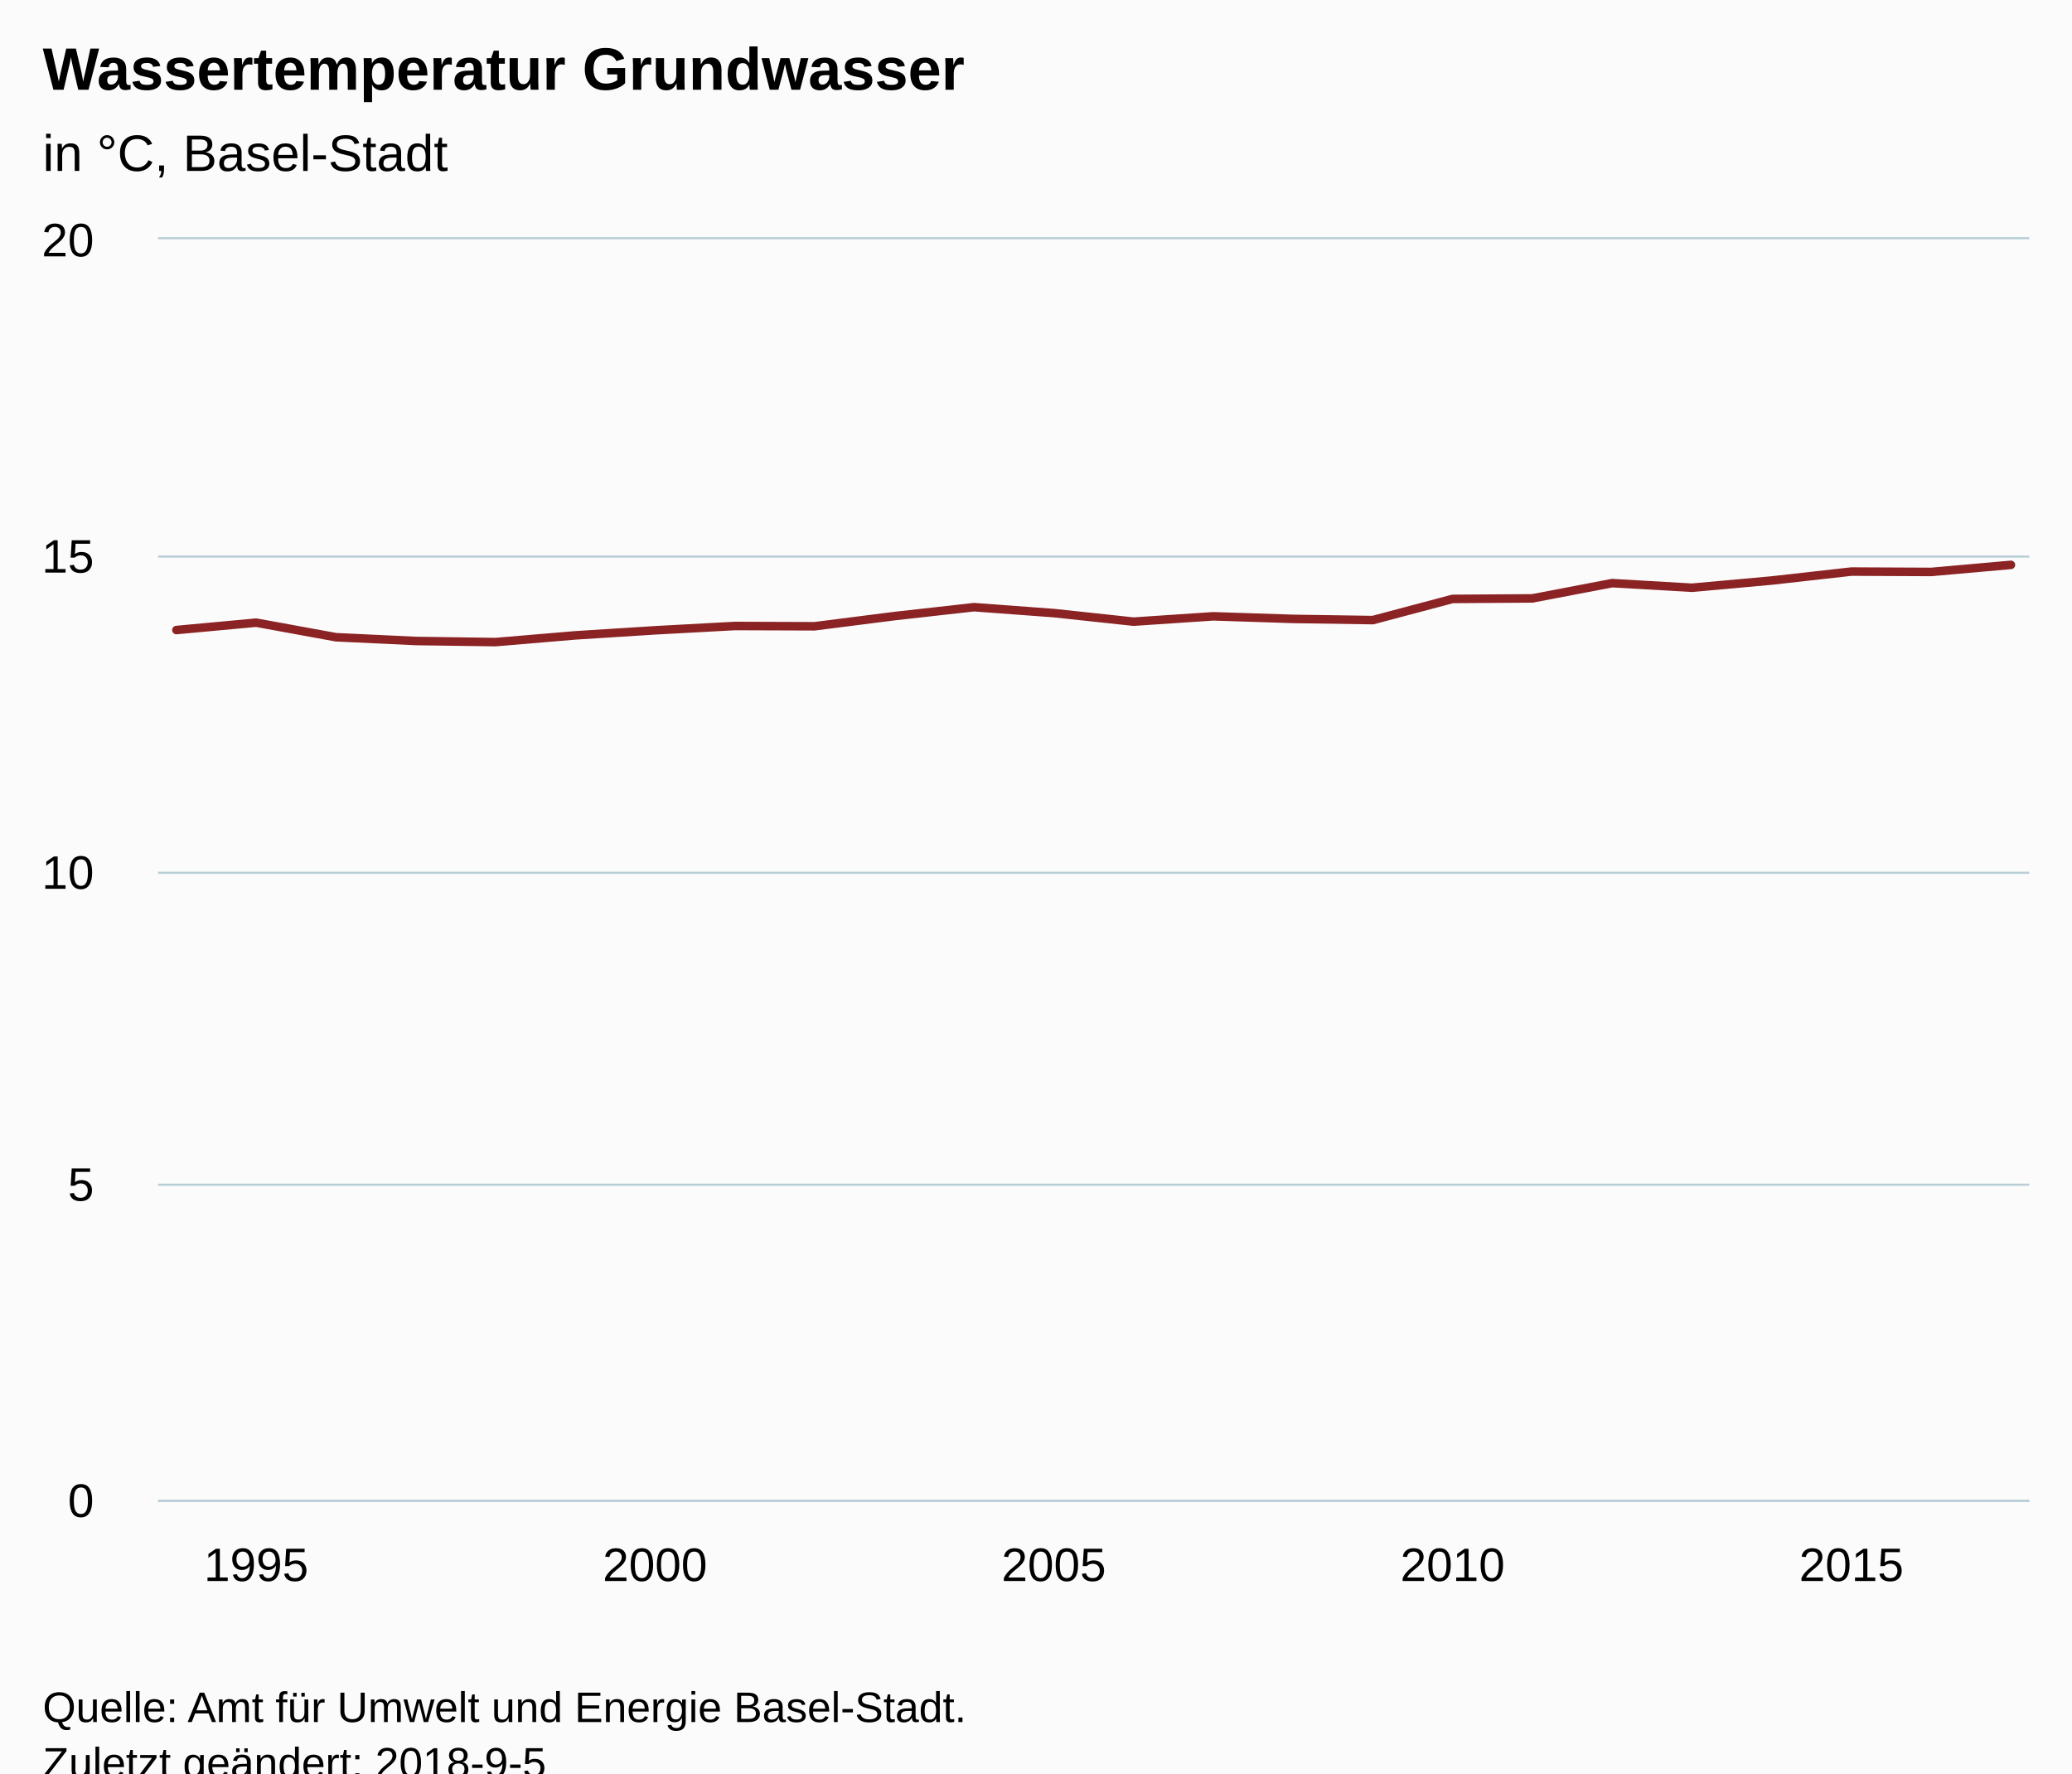
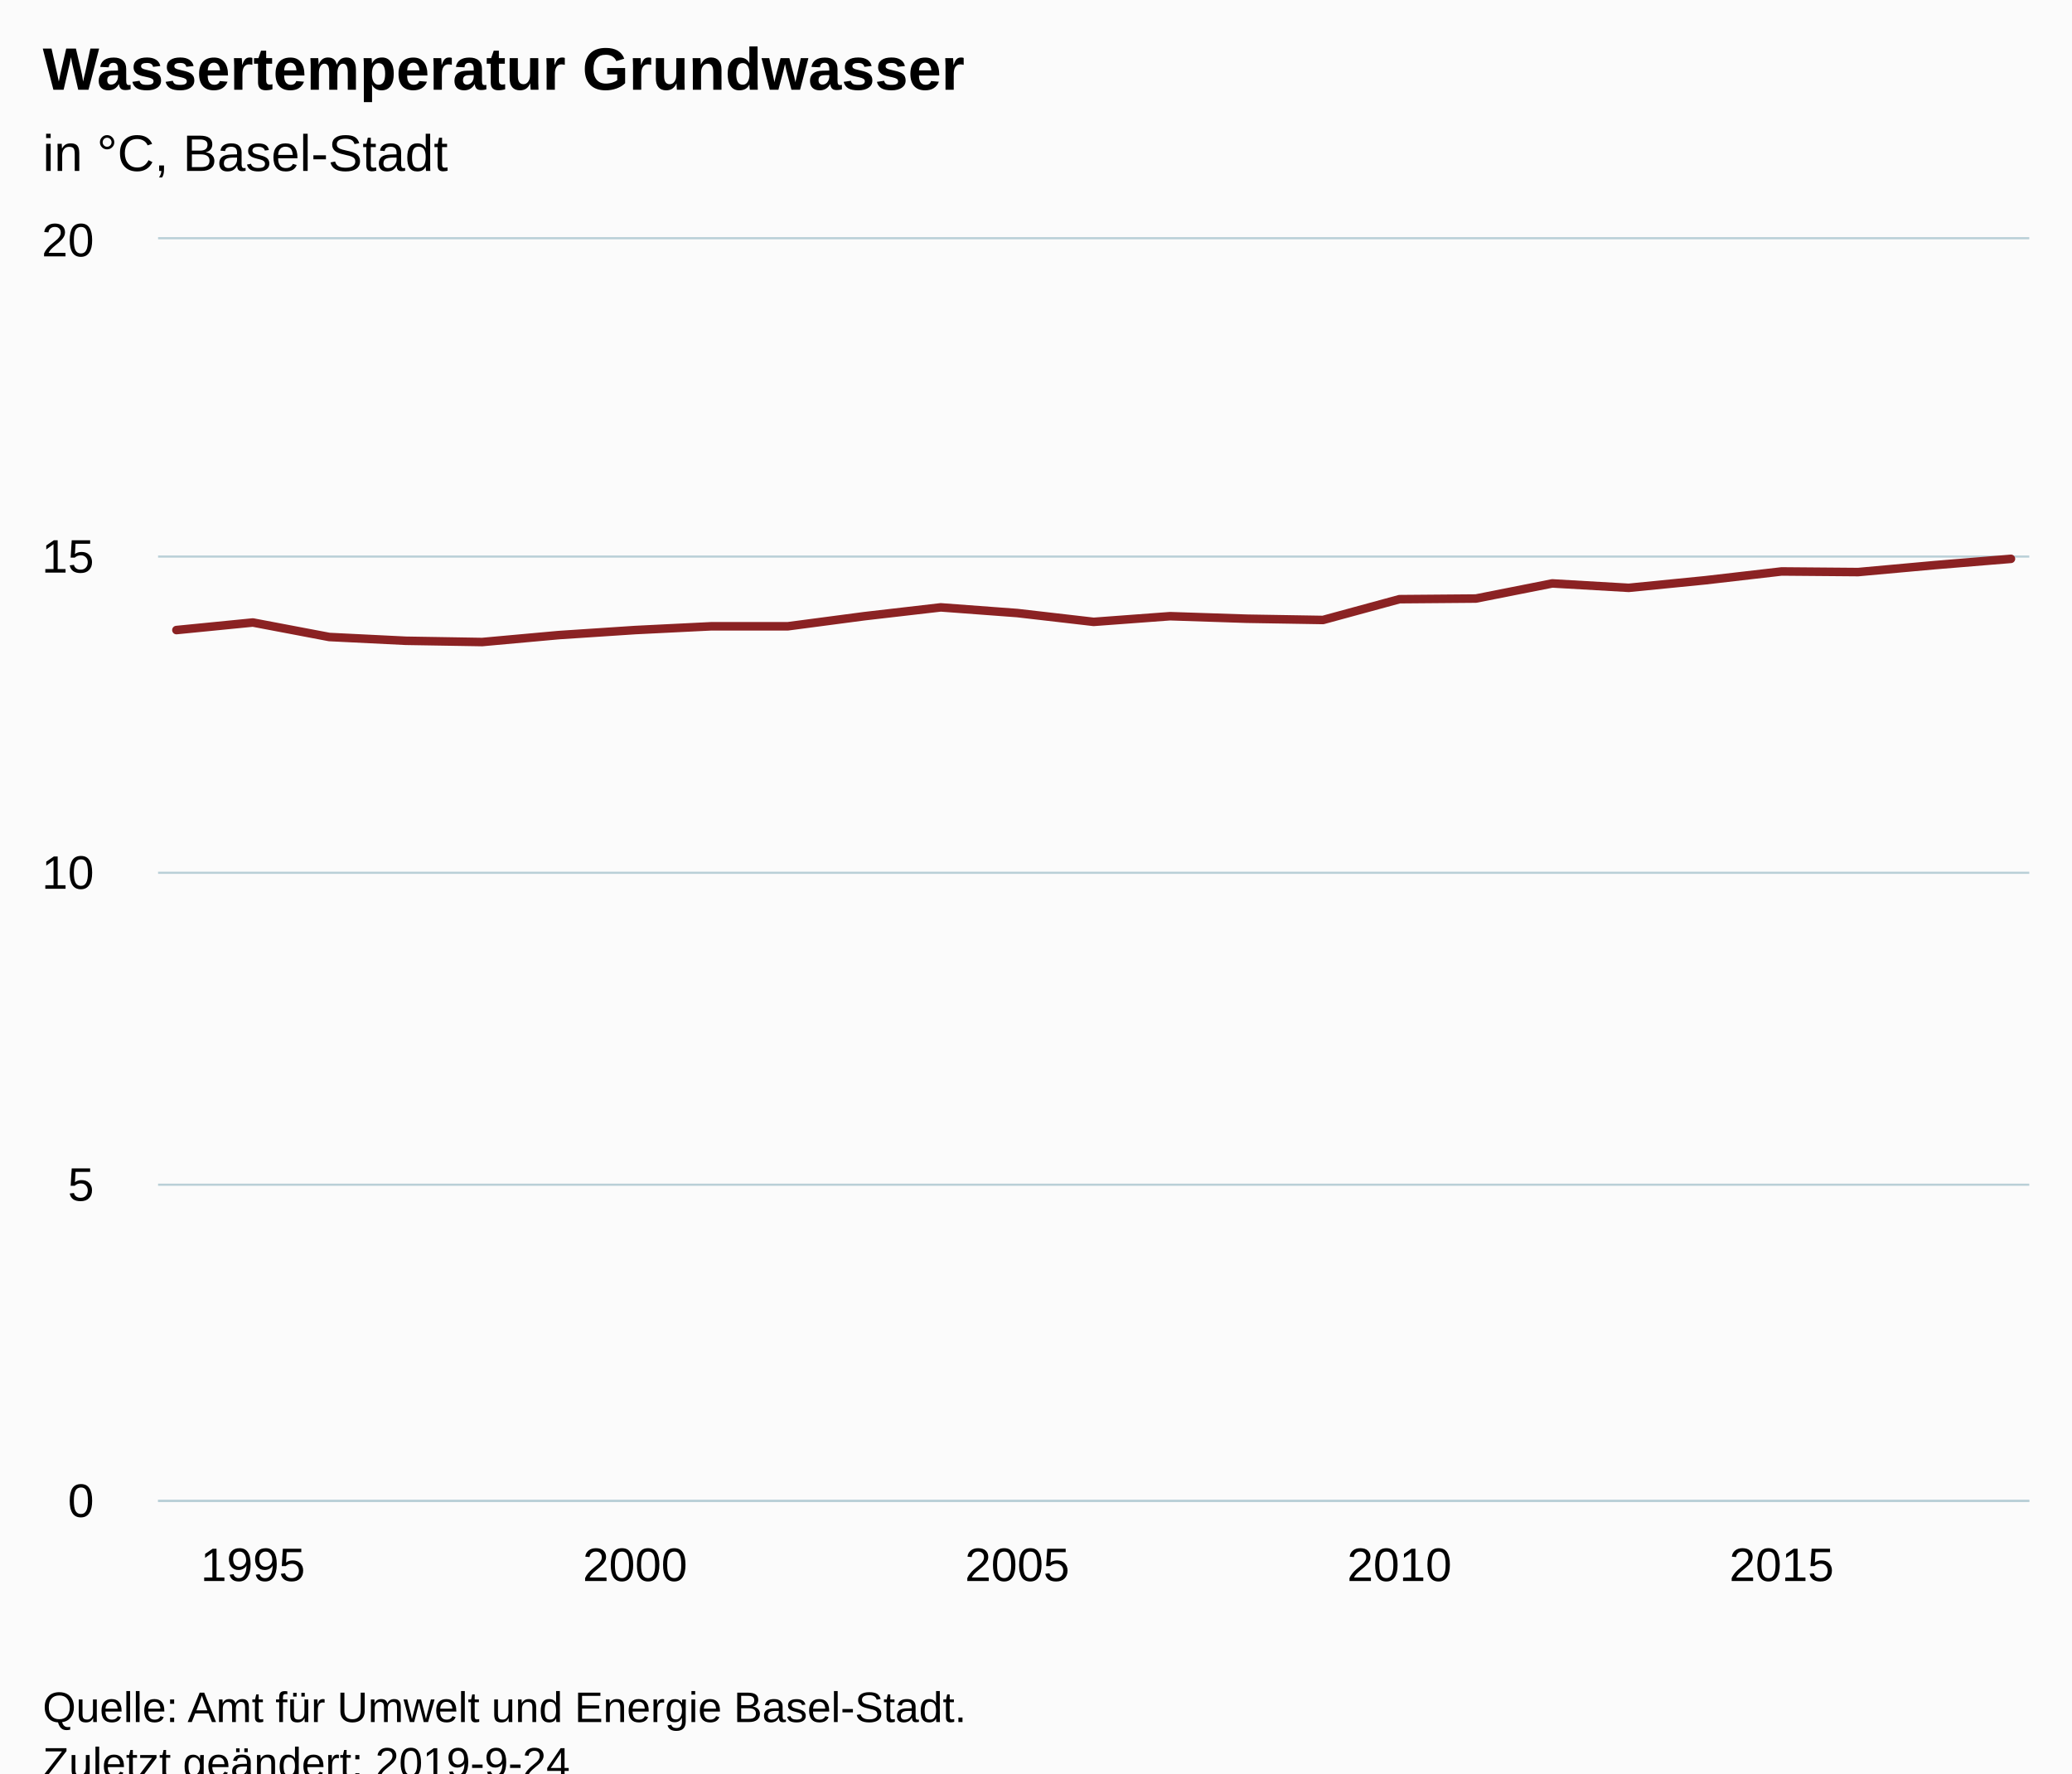
<svg xmlns="http://www.w3.org/2000/svg" version="1.1" class="highcharts-root" style="font-family:Arial;font-size:12px;" viewBox="0 0 485 415">
  <defs>
-     <clipPath id="highcharts-w6nrkk3-6">
+     <clipPath id="highcharts-sr8nsuq-6">
      <rect x="0" y="0" width="438" height="295" fill="none" />
    </clipPath>
-     <clipPath id="highcharts-w6nrkk3-7">
+     <clipPath id="highcharts-sr8nsuq-7">
      <rect x="0" y="0" width="438" height="295" fill="none" />
    </clipPath>
  </defs>
  <rect fill="#fbfbfb" class="highcharts-background" x="0" y="0" width="485" height="428" rx="0" ry="0" />
  <rect fill="none" class="highcharts-plot-background" x="37" y="56" width="438" height="295" />
  <g class="highcharts-pane-group" data-z-index="0" />
  <g class="highcharts-grid highcharts-xaxis-grid " data-z-index="1">
-     <path fill="none" data-z-index="1" class="highcharts-grid-line" d="M 59.5 56 L 59.5 351" opacity="1" />
-     <path fill="none" data-z-index="1" class="highcharts-grid-line" d="M 152.5 56 L 152.5 351" opacity="1" />
-     <path fill="none" data-z-index="1" class="highcharts-grid-line" d="M 246.5 56 L 246.5 351" opacity="1" />
-     <path fill="none" data-z-index="1" class="highcharts-grid-line" d="M 339.5 56 L 339.5 351" opacity="1" />
-     <path fill="none" data-z-index="1" class="highcharts-grid-line" d="M 432.5 56 L 432.5 351" opacity="1" />
+     <path fill="none" data-z-index="1" class="highcharts-grid-line" d="M 58.5 56 L 58.5 351" opacity="1" />
+     <path fill="none" data-z-index="1" class="highcharts-grid-line" d="M 148.5 56 L 148.5 351" opacity="1" />
+     <path fill="none" data-z-index="1" class="highcharts-grid-line" d="M 237.5 56 L 237.5 351" opacity="1" />
+     <path fill="none" data-z-index="1" class="highcharts-grid-line" d="M 327.5 56 L 327.5 351" opacity="1" />
+     <path fill="none" data-z-index="1" class="highcharts-grid-line" d="M 416.5 56 L 416.5 351" opacity="1" />
  </g>
  <g class="highcharts-grid highcharts-yaxis-grid " data-z-index="1">
    <path fill="none" stroke="#B9CFD7" stroke-width="0.5" data-z-index="1" class="highcharts-grid-line" d="M 37 351.25 L 475 351.25" opacity="1" />
    <path fill="none" stroke="#B9CFD7" stroke-width="0.5" data-z-index="1" class="highcharts-grid-line" d="M 37 277.25 L 475 277.25" opacity="1" />
    <path fill="none" stroke="#B9CFD7" stroke-width="0.5" data-z-index="1" class="highcharts-grid-line" d="M 37 204.25 L 475 204.25" opacity="1" />
    <path fill="none" stroke="#B9CFD7" stroke-width="0.5" data-z-index="1" class="highcharts-grid-line" d="M 37 130.25 L 475 130.25" opacity="1" />
    <path fill="none" stroke="#B9CFD7" stroke-width="0.5" data-z-index="1" class="highcharts-grid-line" d="M 37 55.75 L 475 55.75" opacity="1" />
  </g>
  <rect fill="none" class="highcharts-plot-border" data-z-index="1" x="37" y="56" width="438" height="295" />
  <g class="highcharts-axis highcharts-xaxis " data-z-index="2">
    <path fill="none" class="highcharts-axis-line" stroke="#B9CFD7" stroke-width="0.5" data-z-index="7" d="M 37 351.25 L 475 351.25" />
  </g>
  <g class="highcharts-axis highcharts-yaxis " data-z-index="2">
    <path fill="none" class="highcharts-axis-line" data-z-index="7" d="M 37 56 L 37 351" />
  </g>
  <g class="highcharts-series-group" data-z-index="3">
-     <g data-z-index="0.1" class="highcharts-series highcharts-series-0 highcharts-line-series " transform="translate(37,56) scale(1 1)" clip-path="url(#highcharts-w6nrkk3-7)">
-       <path fill="none" d="M 4.294 91.443 L 22.964 89.717 L 41.634 93.125 L 60.304 94.006 L 78.974 94.268 L 97.645 92.691 L 116.315 91.51 L 134.985 90.499 L 153.655 90.564 L 172.325 88.186 L 190.995 86.095 L 209.665 87.477 L 228.335 89.48 L 247.005 88.232 L 265.675 88.837 L 284.345 89.117 L 303.015 84.16 L 321.685 84.038 L 340.355 80.465 L 359.026 81.546 L 377.696 79.857 L 396.366 77.761 L 415.036 77.848 L 433.706 76.193" class="highcharts-graph" data-z-index="1" stroke="#8b2223" stroke-width="2" stroke-linejoin="round" stroke-linecap="round" />
+     <g data-z-index="0.1" class="highcharts-series highcharts-series-0 highcharts-line-series " transform="translate(37,56) scale(1 1)" clip-path="url(#highcharts-sr8nsuq-7)">
+       <path fill="none" d="M 4.294 91.45 L 22.186 89.68 L 40.078 93.073 L 57.971 93.957 L 75.863 94.252 L 93.755 92.63 L 111.647 91.45 L 129.539 90.565 L 147.431 90.565 L 165.324 88.205 L 183.216 86.14 L 201.108 87.468 L 219 89.532 L 236.892 88.205 L 254.784 88.795 L 272.676 89.09 L 290.569 84.223 L 308.461 84.075 L 326.353 80.535 L 344.245 81.567 L 362.137 79.798 L 380.029 77.732 L 397.922 77.88 L 415.814 76.257 L 433.706 74.782" class="highcharts-graph" data-z-index="1" stroke="#8b2223" stroke-width="2" stroke-linejoin="round" stroke-linecap="round" />
    </g>
    <g data-z-index="0.1" class="highcharts-markers highcharts-series-0 highcharts-line-series " transform="translate(37,56) scale(1 1)" clip-path="none" />
  </g>
  <text x="10" text-anchor="start" class="highcharts-title" data-z-index="4" style="color:#000000;font-size:14px;font-weight:bold;fill:#000000;" y="21">
    <tspan>Wassertemperatur Grundwasser</tspan>
  </text>
  <text x="10" text-anchor="start" class="highcharts-subtitle" data-z-index="4" style="color:#000000;font-size:12px;font-weight:normal;font-family:Arial;fill:#000000;" y="40">
    <tspan>in °C, Basel-Stadt</tspan>
  </text>
  <g class="highcharts-axis-labels highcharts-xaxis-labels " data-z-index="7">
-     <text x="59.964" style="color:#000000;cursor:default;font-size:11px;fill:#000000;" text-anchor="middle" transform="translate(0,0)" y="370" opacity="1">1995</text>
-     <text x="153.315" style="color:#000000;cursor:default;font-size:11px;fill:#000000;" text-anchor="middle" transform="translate(0,0)" y="370" opacity="1">2000</text>
-     <text x="246.665" style="color:#000000;cursor:default;font-size:11px;fill:#000000;" text-anchor="middle" transform="translate(0,0)" y="370" opacity="1">2005</text>
-     <text x="340.015" style="color:#000000;cursor:default;font-size:11px;fill:#000000;" text-anchor="middle" transform="translate(0,0)" y="370" opacity="1">2010</text>
-     <text x="433.366" style="color:#000000;cursor:default;font-size:11px;fill:#000000;" text-anchor="middle" transform="translate(0,0)" y="370" opacity="1">2015</text>
+     <text x="59.186" style="color:#000000;cursor:default;font-size:11px;fill:#000000;" text-anchor="middle" transform="translate(0,0)" y="370" opacity="1">1995</text>
+     <text x="148.647" style="color:#000000;cursor:default;font-size:11px;fill:#000000;" text-anchor="middle" transform="translate(0,0)" y="370" opacity="1">2000</text>
+     <text x="238.108" style="color:#000000;cursor:default;font-size:11px;fill:#000000;" text-anchor="middle" transform="translate(0,0)" y="370" opacity="1">2005</text>
+     <text x="327.569" style="color:#000000;cursor:default;font-size:11px;fill:#000000;" text-anchor="middle" transform="translate(0,0)" y="370" opacity="1">2010</text>
+     <text x="417.029" style="color:#000000;cursor:default;font-size:11px;fill:#000000;" text-anchor="middle" transform="translate(0,0)" y="370" opacity="1">2015</text>
  </g>
  <g class="highcharts-axis-labels highcharts-yaxis-labels " data-z-index="7">
    <text x="22" style="color:#000000;cursor:default;font-size:11px;fill:#000000;" text-anchor="end" transform="translate(0,0)" y="355" opacity="1">0</text>
    <text x="22" style="color:#000000;cursor:default;font-size:11px;fill:#000000;" text-anchor="end" transform="translate(0,0)" y="281" opacity="1">5</text>
    <text x="22" style="color:#000000;cursor:default;font-size:11px;fill:#000000;" text-anchor="end" transform="translate(0,0)" y="208" opacity="1">10</text>
    <text x="22" style="color:#000000;cursor:default;font-size:11px;fill:#000000;" text-anchor="end" transform="translate(0,0)" y="134" opacity="1">15</text>
    <text x="22" style="color:#000000;cursor:default;font-size:11px;fill:#000000;" text-anchor="end" transform="translate(0,0)" y="60" opacity="1">20</text>
  </g>
  <text x="10" class="highcharts-credits" text-anchor="start" data-z-index="8" style="cursor:default;color:#000000;font-size:10px;fill:#000000;" y="403">
    <tspan>Quelle: Amt für Umwelt und Energie Basel-Stadt.</tspan>
-     <tspan x="10" dy="13">Zuletzt geändert: 2018-9-5</tspan>
+     <tspan x="10" dy="13">Zuletzt geändert: 2019-9-24</tspan>
  </text>
</svg>
